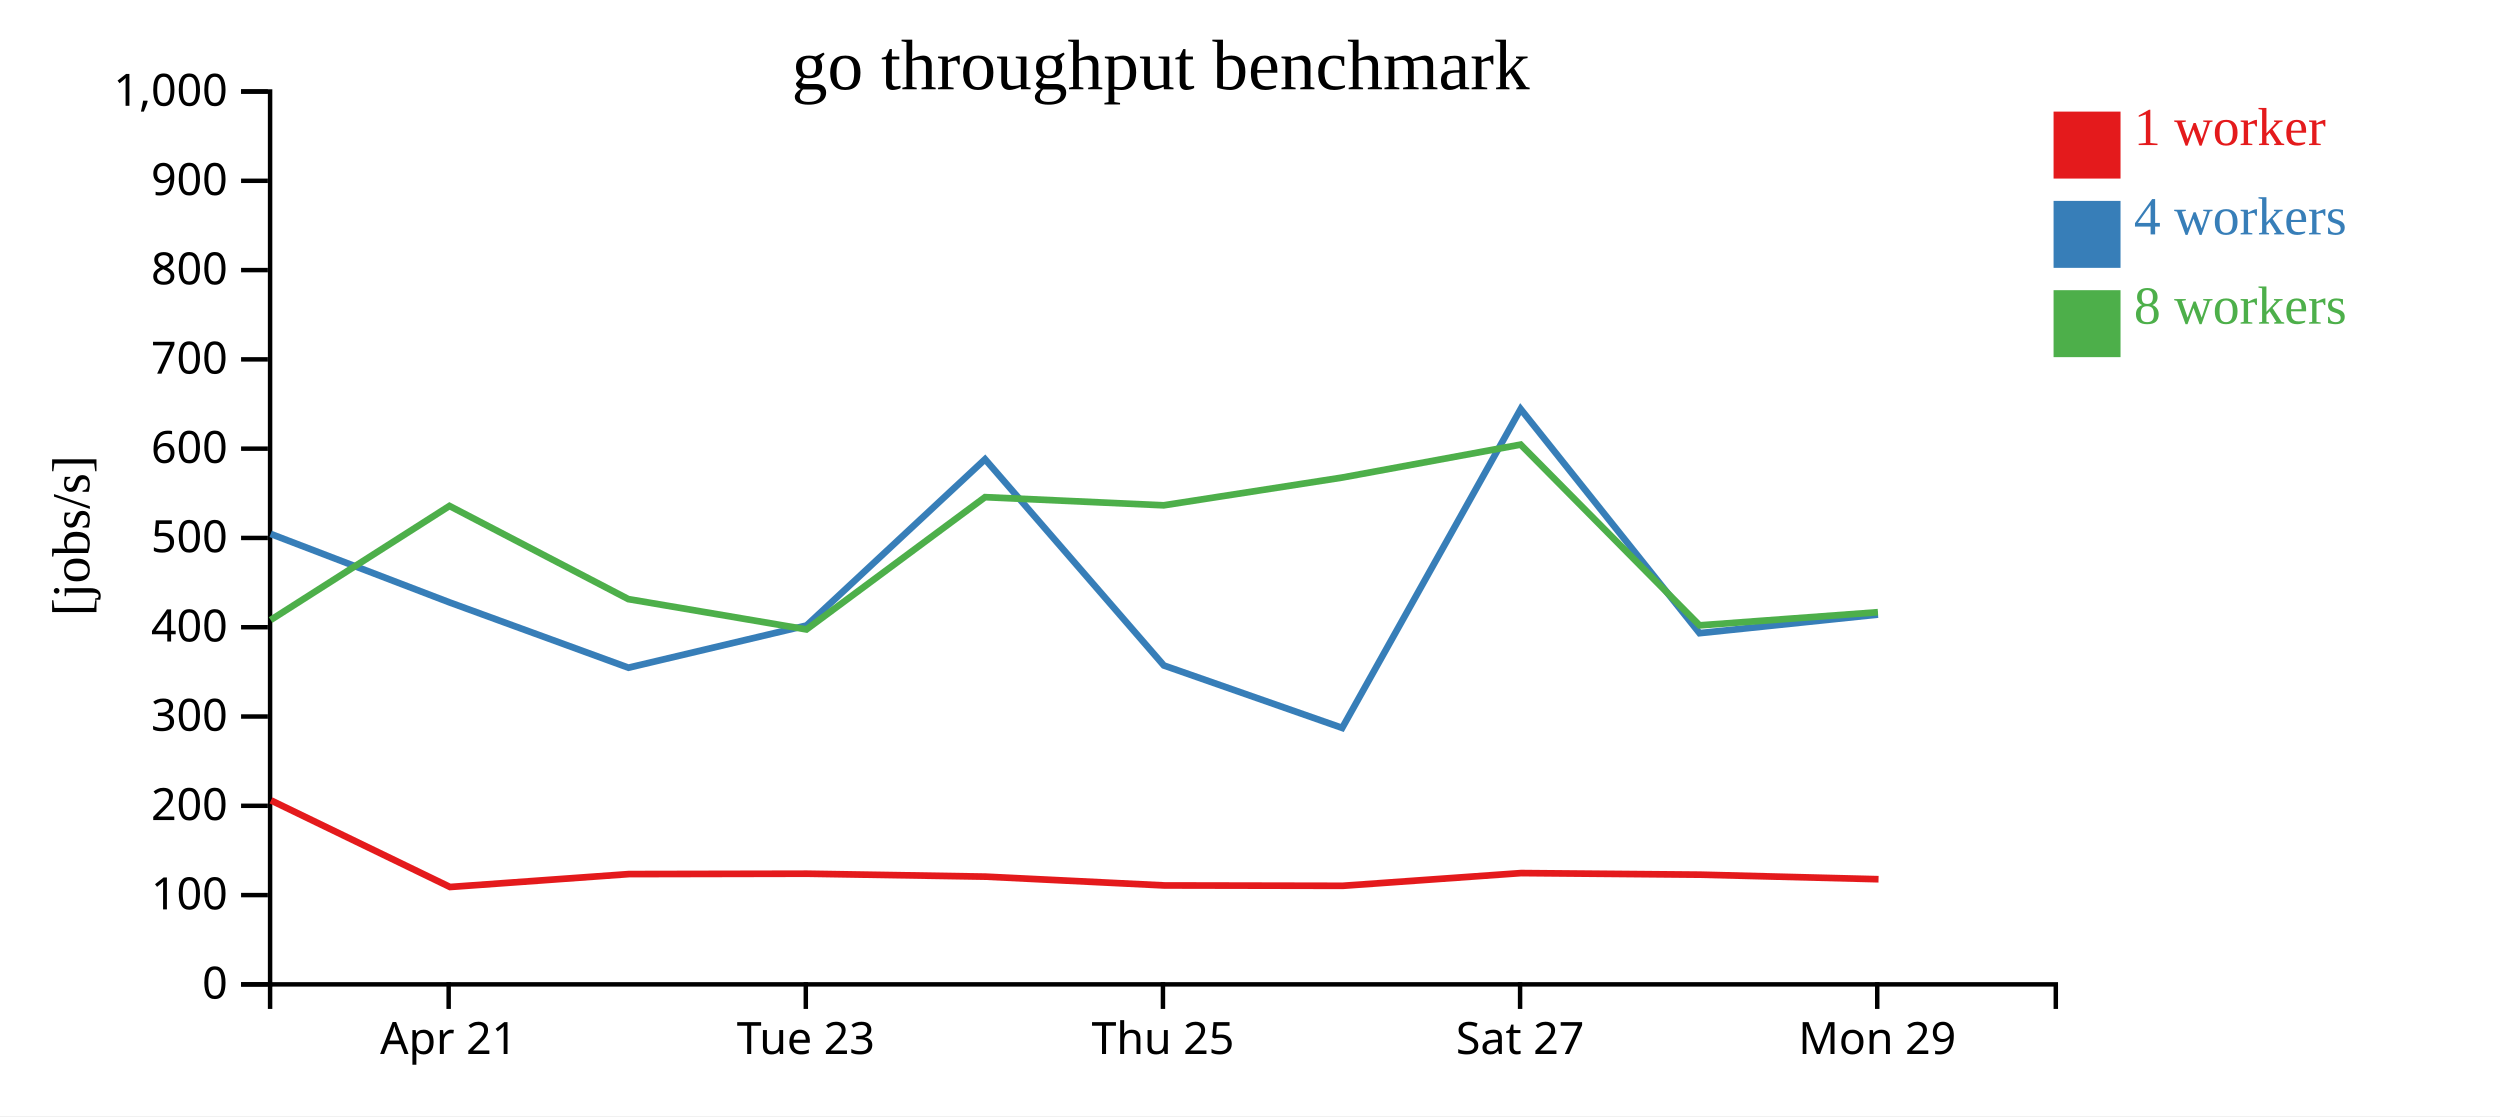
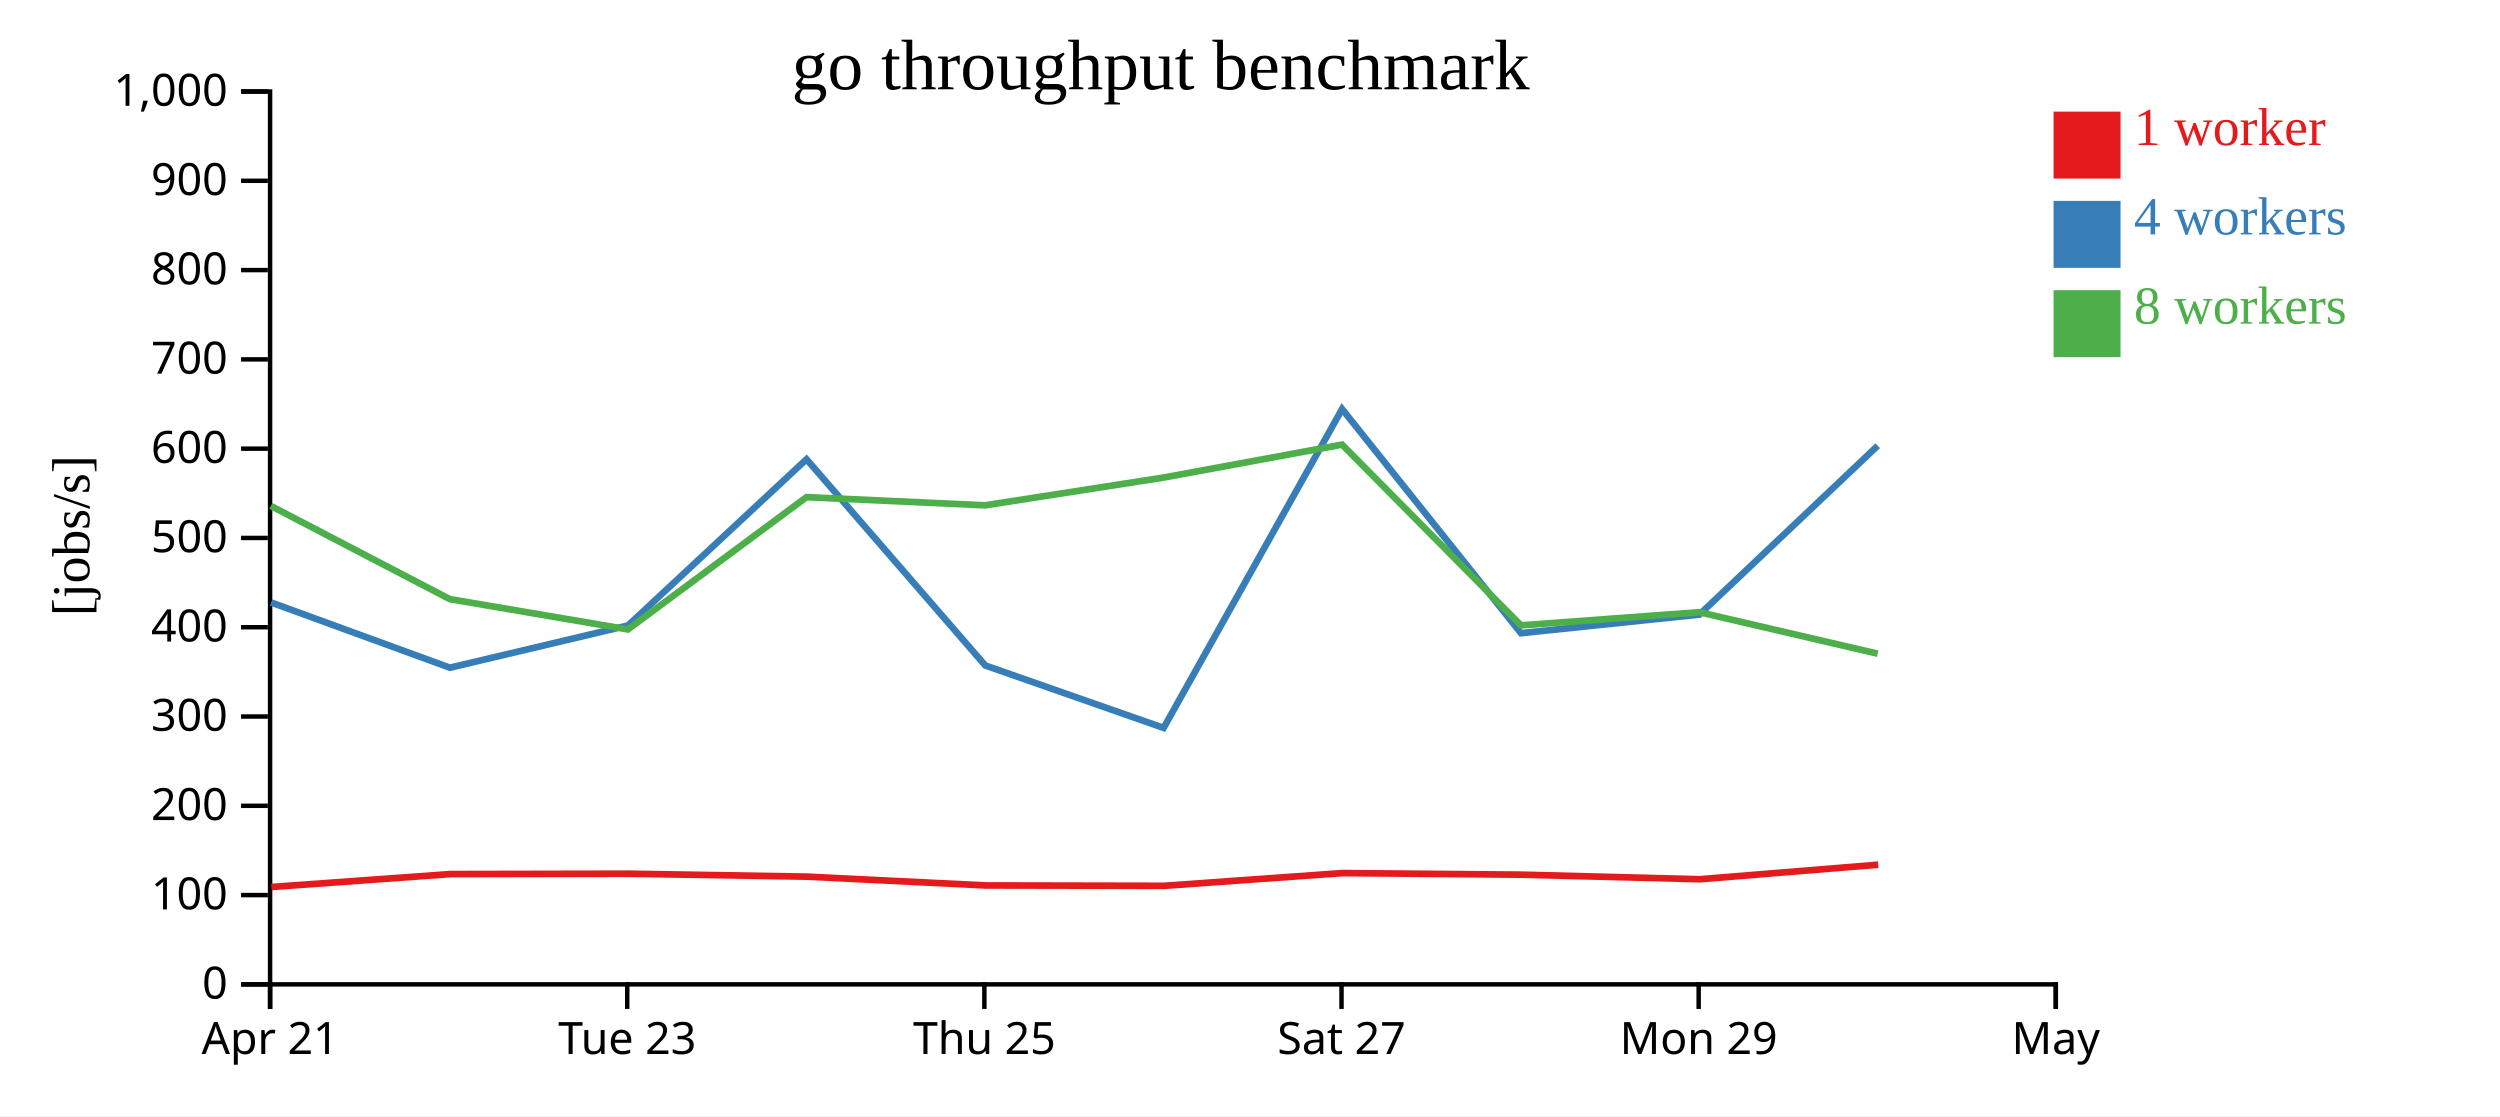
<svg xmlns="http://www.w3.org/2000/svg" width="560" height="250">
  <rect width="100%" height="100%" fill="white" />
  <g transform="translate(60,20)">
    <g transform="translate(0,200)" fill="none" font-size="10" font-family="sans-serif" text-anchor="middle">
      <path class="domain" stroke="currentColor" d="M0.5,6V0.5H400.5V6" />
-       <g class="tick" opacity="1" transform="translate(40.5,0)">
+       <g class="tick" opacity="1" transform="translate(0.5,0)">
        <line stroke="currentColor" y2="6" />
        <text fill="currentColor" y="9" dy="0.71em">Apr 21</text>
      </g>
-       <g class="tick" opacity="1" transform="translate(120.5,0)">
+       <g class="tick" opacity="1" transform="translate(80.5,0)">
        <line stroke="currentColor" y2="6" />
        <text fill="currentColor" y="9" dy="0.71em">Tue 23</text>
      </g>
-       <g class="tick" opacity="1" transform="translate(200.5,0)">
+       <g class="tick" opacity="1" transform="translate(160.5,0)">
        <line stroke="currentColor" y2="6" />
        <text fill="currentColor" y="9" dy="0.71em">Thu 25</text>
      </g>
-       <g class="tick" opacity="1" transform="translate(280.5,0)">
+       <g class="tick" opacity="1" transform="translate(240.5,0)">
        <line stroke="currentColor" y2="6" />
        <text fill="currentColor" y="9" dy="0.71em">Sat 27</text>
      </g>
-       <g class="tick" opacity="1" transform="translate(360.5,0)">
+       <g class="tick" opacity="1" transform="translate(320.5,0)">
        <line stroke="currentColor" y2="6" />
        <text fill="currentColor" y="9" dy="0.71em">Mon 29</text>
+       </g>
+       <g class="tick" opacity="1" transform="translate(400.5,0)">
+         <line stroke="currentColor" y2="6" />
+         <text fill="currentColor" y="9" dy="0.71em">May</text>
      </g>
    </g>
    <g fill="none" font-size="10" font-family="sans-serif" text-anchor="end">
      <path class="domain" stroke="currentColor" d="M-6,200.5H0.5V0.5H-6" />
      <g class="tick" opacity="1" transform="translate(0,200.5)">
        <line stroke="currentColor" x2="-6" />
        <text fill="currentColor" x="-9" dy="0.32em">0</text>
      </g>
      <g class="tick" opacity="1" transform="translate(0,180.5)">
        <line stroke="currentColor" x2="-6" />
        <text fill="currentColor" x="-9" dy="0.32em">100</text>
      </g>
      <g class="tick" opacity="1" transform="translate(0,160.5)">
        <line stroke="currentColor" x2="-6" />
        <text fill="currentColor" x="-9" dy="0.32em">200</text>
      </g>
      <g class="tick" opacity="1" transform="translate(0,140.5)">
        <line stroke="currentColor" x2="-6" />
        <text fill="currentColor" x="-9" dy="0.32em">300</text>
      </g>
      <g class="tick" opacity="1" transform="translate(0,120.5)">
        <line stroke="currentColor" x2="-6" />
        <text fill="currentColor" x="-9" dy="0.32em">400</text>
      </g>
      <g class="tick" opacity="1" transform="translate(0,100.5)">
        <line stroke="currentColor" x2="-6" />
        <text fill="currentColor" x="-9" dy="0.32em">500</text>
      </g>
      <g class="tick" opacity="1" transform="translate(0,80.5)">
        <line stroke="currentColor" x2="-6" />
        <text fill="currentColor" x="-9" dy="0.32em">600</text>
      </g>
      <g class="tick" opacity="1" transform="translate(0,60.5)">
        <line stroke="currentColor" x2="-6" />
        <text fill="currentColor" x="-9" dy="0.32em">700</text>
      </g>
      <g class="tick" opacity="1" transform="translate(0,40.5)">
        <line stroke="currentColor" x2="-6" />
        <text fill="currentColor" x="-9" dy="0.32em">800</text>
      </g>
      <g class="tick" opacity="1" transform="translate(0,20.5)">
        <line stroke="currentColor" x2="-6" />
        <text fill="currentColor" x="-9" dy="0.32em">900</text>
      </g>
      <g class="tick" opacity="1" transform="translate(0,0.5)">
        <line stroke="currentColor" x2="-6" />
        <text fill="currentColor" x="-9" dy="0.32em">1,000</text>
      </g>
    </g>
    <text text-anchor="middle" style="font-size: 12px" transform="rotate(-90)" y="-40" x="-100">[jobs/s]</text>
    <text text-anchor="middle" style="font-size: 16px" y="0" x="200">go throughput benchmark</text>
-     <path class="line" fill="none" stroke="#e41a1c" stroke-width="1.5" d="M0.701,159.288L40.801,178.687L80.875,175.794L120.779,175.71L160.792,176.368L200.814,178.341L240.759,178.422L280.739,175.57L320.84,175.927L360.792,176.948" />
-     <path class="line" fill="none" stroke="#377eb8" stroke-width="1.5" d="M0.628,99.598L40.722,114.948L80.775,129.565L120.669,120.112L160.654,82.87L200.702,129.065L240.65,143.052L280.628,71.63L320.697,121.829L360.664,117.662" />
-     <path class="line" fill="none" stroke="#4daf4a" stroke-width="1.5" d="M0.619,118.881L40.68,93.333L80.744,114.2L120.647,120.995L160.65,91.363L200.67,93.191L240.628,86.974L280.62,79.591L320.698,120.08L360.657,117.133" />
+     <path class="line" fill="none" stroke="#e41a1c" stroke-width="1.5" d="M0.801,178.687L40.875,175.794L80.779,175.71L120.792,176.368L160.814,178.341L200.759,178.422L240.739,175.57L280.84,175.927L320.792,176.948L360.727,173.688" />
+     <path class="line" fill="none" stroke="#377eb8" stroke-width="1.5" d="M0.722,114.948L40.775,129.565L80.669,120.112L120.654,82.87L160.702,129.065L200.65,143.052L240.628,71.63L280.697,121.829L320.664,117.662L360.606,79.844" />
+     <path class="line" fill="none" stroke="#4daf4a" stroke-width="1.5" d="M0.68,93.333L40.744,114.2L80.647,120.995L120.65,91.363L160.67,93.191L200.628,86.974L240.62,79.591L280.698,120.08L320.657,117.133L360.614,126.43" />
    <rect class="dot" x="400" y="5" width="15" height="15" style="fill: #e41a1c;" />
    <rect class="dot" x="400" y="25" width="15" height="15" style="fill: #377eb8;" />
    <rect class="dot" x="400" y="45" width="15" height="15" style="fill: #4daf4a;" />
    <text class="label" x="418" y="12.5" style="fill: #e41a1c; alignment-baseline: middle;" text-anchor="left">1 worker</text>
    <text class="label" x="418" y="32.5" style="fill: #377eb8; alignment-baseline: middle;" text-anchor="left">4 workers</text>
    <text class="label" x="418" y="52.5" style="fill: #4daf4a; alignment-baseline: middle;" text-anchor="left">8 workers</text>
  </g>
</svg>
